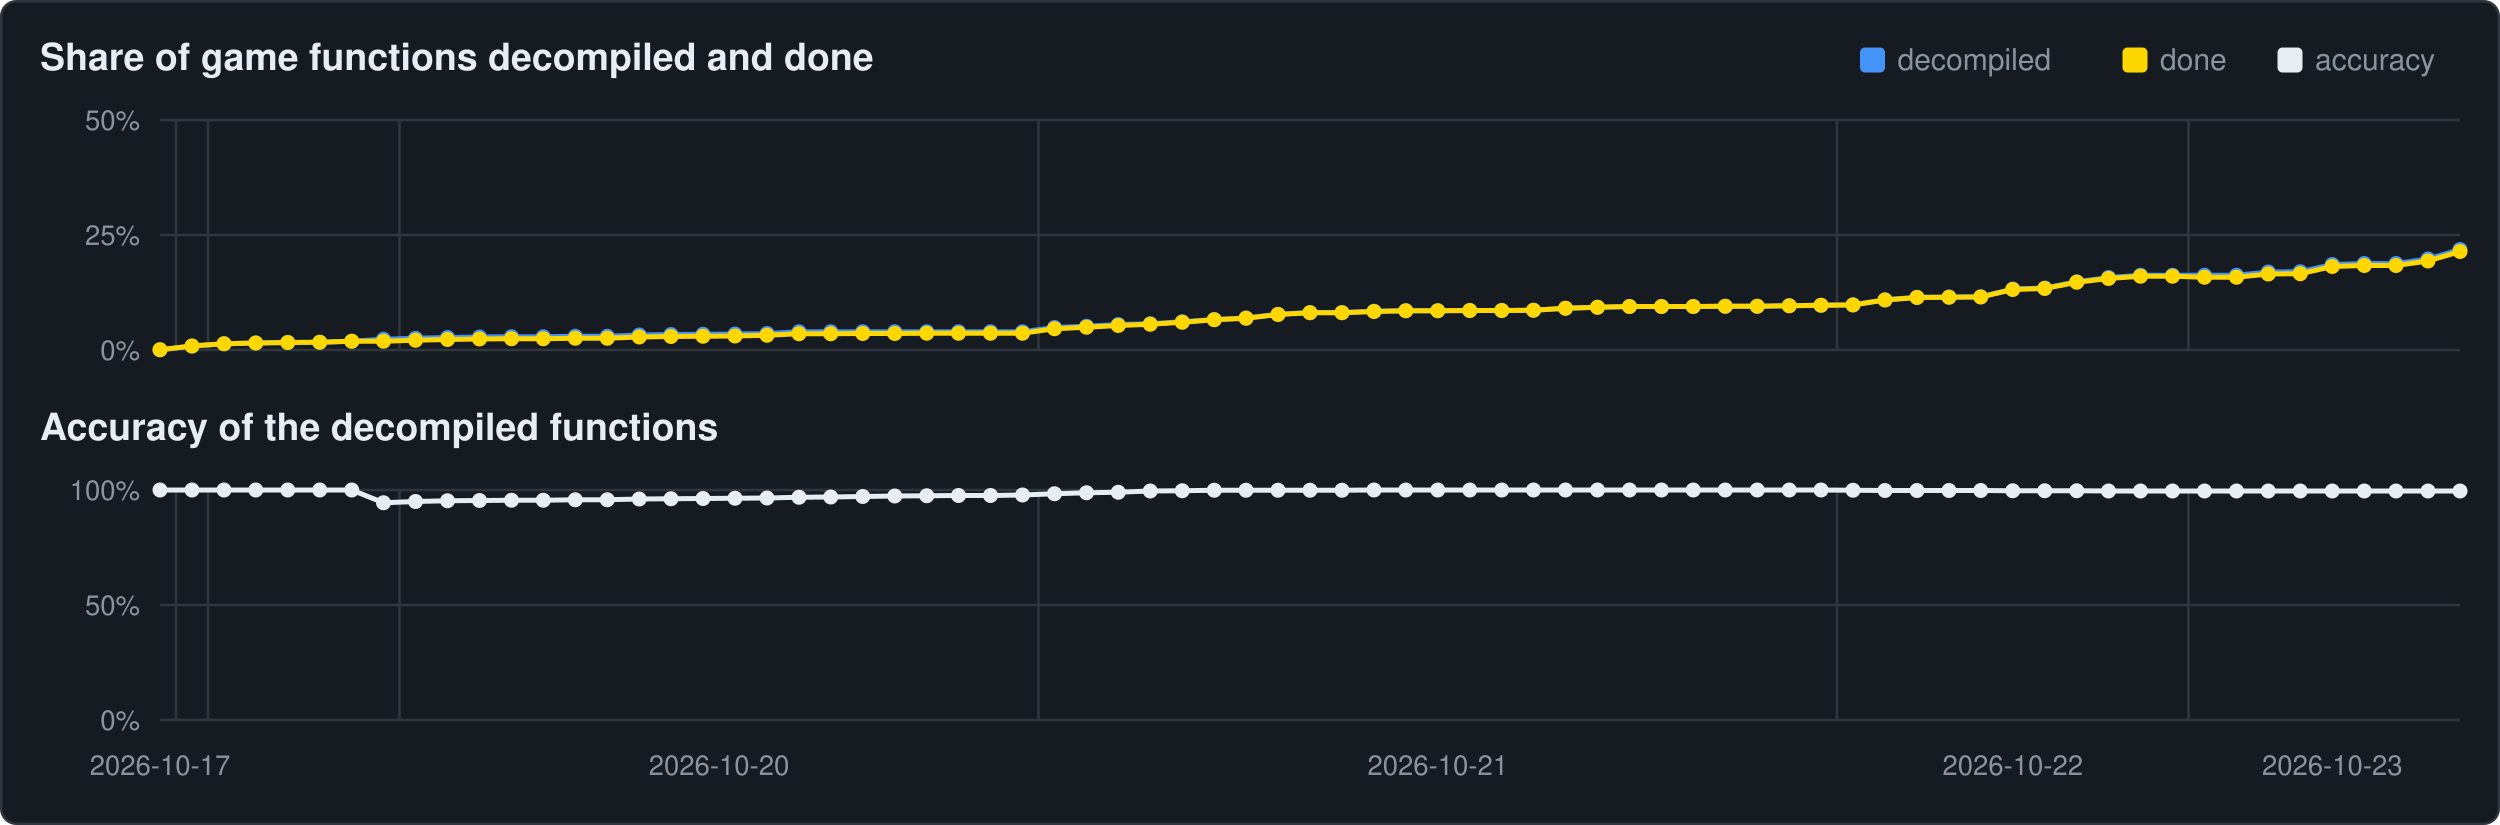
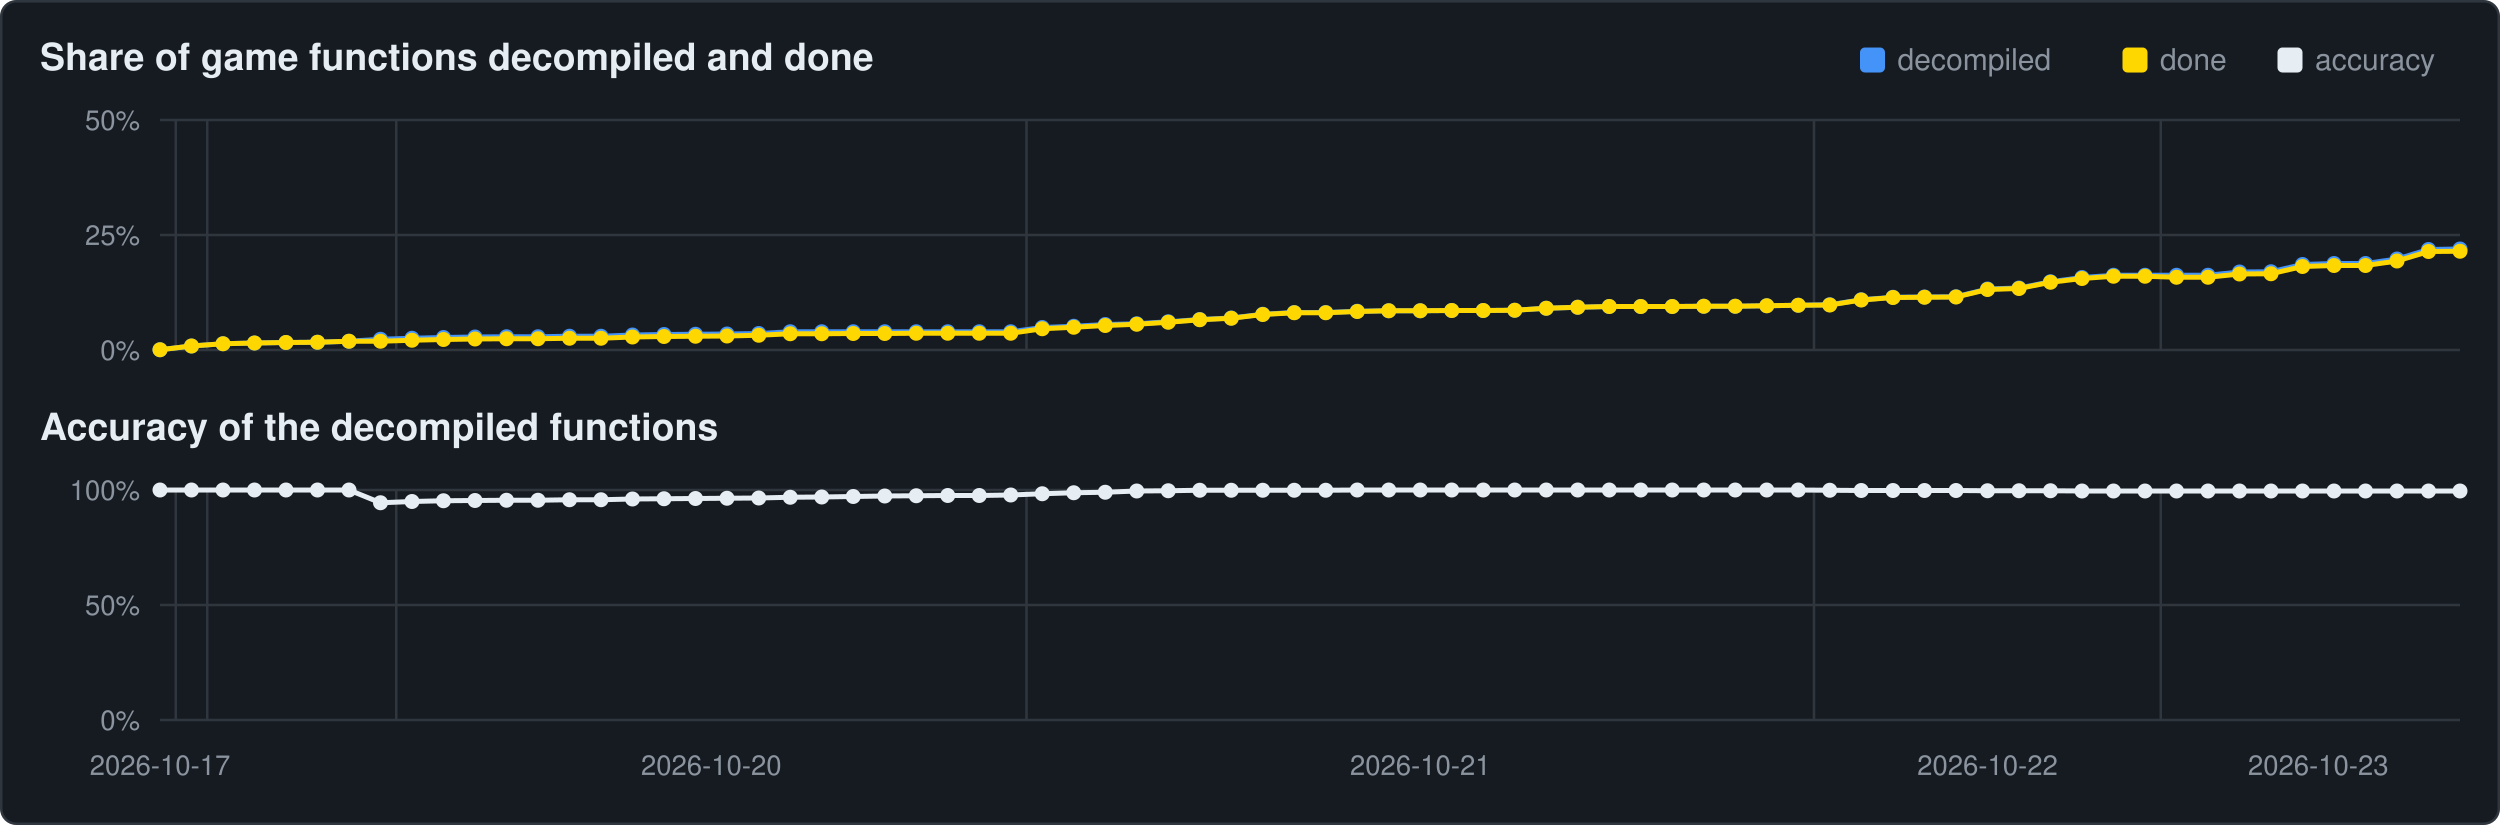
<svg xmlns="http://www.w3.org/2000/svg" viewBox="0 0 1000 330" width="1000" height="330">
  <rect x="0.5" y="0.5" width="999" height="329" rx="6" fill="#161b22" stroke="#30363d" />
  <text x="16" y="28" font-family="Segoe UI,Helvetica,Arial,sans-serif" font-size="15" font-weight="600" fill="#e6edf3">Share of game functions decompiled and done</text>
  <text x="16" y="176" font-family="Segoe UI,Helvetica,Arial,sans-serif" font-size="15" font-weight="600" fill="#e6edf3">Accuracy of the decompiled functions</text>
  <rect x="911" y="19" width="10" height="10" rx="2" fill="#e6edf3" />
  <text x="926" y="28" font-family="Segoe UI,Helvetica,Arial,sans-serif" font-size="12" fill="#8b949e">accuracy</text>
  <rect x="849" y="19" width="10" height="10" rx="2" fill="#ffd700" />
  <text x="864" y="28" font-family="Segoe UI,Helvetica,Arial,sans-serif" font-size="12" fill="#8b949e">done</text>
  <rect x="744" y="19" width="10" height="10" rx="2" fill="#4493f8" />
  <text x="759" y="28" font-family="Segoe UI,Helvetica,Arial,sans-serif" font-size="12" fill="#8b949e">decompiled</text>
  <line x1="64" y1="140.0" x2="984" y2="140.0" stroke="#30363d" stroke-width="1" />
  <text x="56" y="144.0" text-anchor="end" font-family="Segoe UI,Helvetica,Arial,sans-serif" font-size="11" fill="#8b949e">0%</text>
  <line x1="64" y1="94.0" x2="984" y2="94.0" stroke="#30363d" stroke-width="1" />
  <text x="56" y="98.0" text-anchor="end" font-family="Segoe UI,Helvetica,Arial,sans-serif" font-size="11" fill="#8b949e">25%</text>
  <line x1="64" y1="48.0" x2="984" y2="48.0" stroke="#30363d" stroke-width="1" />
  <text x="56" y="52.0" text-anchor="end" font-family="Segoe UI,Helvetica,Arial,sans-serif" font-size="11" fill="#8b949e">50%</text>
-   <line x1="70.4" y1="48" x2="70.4" y2="140" stroke="#30363d" stroke-width="1" />
-   <line x1="83.2" y1="48" x2="83.2" y2="140" stroke="#30363d" stroke-width="1" />
-   <line x1="159.8" y1="48" x2="159.8" y2="140" stroke="#30363d" stroke-width="1" />
-   <line x1="415.4" y1="48" x2="415.4" y2="140" stroke="#30363d" stroke-width="1" />
-   <line x1="734.8" y1="48" x2="734.8" y2="140" stroke="#30363d" stroke-width="1" />
-   <line x1="875.4" y1="48" x2="875.4" y2="140" stroke="#30363d" stroke-width="1" />
-   <polyline points="64.0,139.9 76.8,138.4 89.6,137.5 102.3,137.2 115.1,137.0 127.9,136.9 140.7,136.5 153.4,135.7 166.2,135.3 179.0,135.0 191.8,134.8 204.6,134.7 217.3,134.7 230.1,134.5 242.9,134.5 255.7,134.0 268.4,133.8 281.2,133.7 294.0,133.6 306.8,133.4 319.6,132.7 332.3,132.7 345.1,132.7 357.9,132.7 370.7,132.7 383.4,132.7 396.2,132.7 409.0,132.7 421.8,131.0 434.6,130.5 447.3,129.8 460.1,129.5 472.9,128.7 485.7,127.8 498.4,127.2 511.2,125.7 524.0,125.0 536.8,125.0 549.6,124.5 562.3,124.3 575.1,124.3 587.9,124.2 600.7,124.2 613.4,124.1 626.2,123.3 639.0,122.9 651.8,122.6 664.6,122.6 677.3,122.6 690.1,122.5 702.9,122.5 715.7,122.3 728.4,122.1 741.2,121.9 754.0,119.9 766.8,118.9 779.6,118.8 792.3,118.7 805.1,115.6 817.9,115.2 830.7,112.7 843.4,111.0 856.2,110.1 869.0,110.1 881.8,110.1 894.6,110.1 907.3,108.8 920.1,108.7 932.9,105.8 945.7,105.4 958.4,105.4 971.2,103.6 984.0,99.8" fill="none" stroke="#4493f8" stroke-width="2" />
+   <line x1="70.3" y1="48" x2="70.3" y2="140" stroke="#30363d" stroke-width="1" />
+   <line x1="82.9" y1="48" x2="82.9" y2="140" stroke="#30363d" stroke-width="1" />
+   <line x1="158.5" y1="48" x2="158.5" y2="140" stroke="#30363d" stroke-width="1" />
+   <line x1="410.6" y1="48" x2="410.6" y2="140" stroke="#30363d" stroke-width="1" />
+   <line x1="725.6" y1="48" x2="725.6" y2="140" stroke="#30363d" stroke-width="1" />
+   <line x1="864.3" y1="48" x2="864.3" y2="140" stroke="#30363d" stroke-width="1" />
+   <polyline points="64.0,139.9 76.6,138.4 89.2,137.5 101.8,137.2 114.4,137.0 127.0,136.9 139.6,136.5 152.2,135.7 164.8,135.3 177.4,135.0 190.0,134.8 202.6,134.7 215.2,134.7 227.8,134.5 240.4,134.5 253.0,134.0 265.6,133.8 278.2,133.7 290.8,133.6 303.5,133.4 316.1,132.7 328.7,132.7 341.3,132.7 353.9,132.7 366.5,132.7 379.1,132.7 391.7,132.7 404.3,132.7 416.9,131.0 429.5,130.5 442.1,129.8 454.7,129.5 467.3,128.7 479.9,127.8 492.5,127.2 505.1,125.7 517.7,125.0 530.3,125.0 542.9,124.5 555.5,124.3 568.1,124.3 580.7,124.2 593.3,124.2 605.9,124.1 618.5,123.3 631.1,122.9 643.7,122.6 656.3,122.6 668.9,122.6 681.5,122.5 694.1,122.5 706.7,122.3 719.3,122.1 731.9,121.9 744.5,119.9 757.2,118.9 769.8,118.8 782.4,118.7 795.0,115.6 807.6,115.2 820.2,112.7 832.8,111.0 845.4,110.1 858.0,110.1 870.6,110.1 883.2,110.1 895.8,108.8 908.4,108.7 921.0,105.8 933.6,105.4 946.2,105.4 958.8,103.6 971.4,99.8 984.0,99.6" fill="none" stroke="#4493f8" stroke-width="2" />
  <circle cx="64.0" cy="139.9" r="3.0" fill="#4493f8" />
-   <circle cx="76.8" cy="138.4" r="3.0" fill="#4493f8" />
-   <circle cx="89.6" cy="137.5" r="3.0" fill="#4493f8" />
-   <circle cx="102.3" cy="137.2" r="3.0" fill="#4493f8" />
-   <circle cx="115.1" cy="137.0" r="3.0" fill="#4493f8" />
-   <circle cx="127.9" cy="136.9" r="3.0" fill="#4493f8" />
-   <circle cx="140.7" cy="136.5" r="3.0" fill="#4493f8" />
-   <circle cx="153.4" cy="135.7" r="3.0" fill="#4493f8" />
-   <circle cx="166.2" cy="135.3" r="3.0" fill="#4493f8" />
-   <circle cx="179.0" cy="135.0" r="3.0" fill="#4493f8" />
-   <circle cx="191.8" cy="134.8" r="3.0" fill="#4493f8" />
-   <circle cx="204.6" cy="134.7" r="3.0" fill="#4493f8" />
-   <circle cx="217.3" cy="134.7" r="3.0" fill="#4493f8" />
-   <circle cx="230.1" cy="134.5" r="3.0" fill="#4493f8" />
-   <circle cx="242.9" cy="134.5" r="3.0" fill="#4493f8" />
-   <circle cx="255.7" cy="134.0" r="3.0" fill="#4493f8" />
-   <circle cx="268.4" cy="133.8" r="3.0" fill="#4493f8" />
-   <circle cx="281.2" cy="133.7" r="3.0" fill="#4493f8" />
-   <circle cx="294.0" cy="133.6" r="3.0" fill="#4493f8" />
-   <circle cx="306.8" cy="133.4" r="3.0" fill="#4493f8" />
-   <circle cx="319.6" cy="132.7" r="3.0" fill="#4493f8" />
-   <circle cx="332.3" cy="132.7" r="3.0" fill="#4493f8" />
-   <circle cx="345.1" cy="132.7" r="3.0" fill="#4493f8" />
-   <circle cx="357.9" cy="132.7" r="3.0" fill="#4493f8" />
-   <circle cx="370.7" cy="132.7" r="3.0" fill="#4493f8" />
-   <circle cx="383.4" cy="132.7" r="3.0" fill="#4493f8" />
-   <circle cx="396.2" cy="132.7" r="3.0" fill="#4493f8" />
-   <circle cx="409.0" cy="132.7" r="3.0" fill="#4493f8" />
-   <circle cx="421.8" cy="131.0" r="3.0" fill="#4493f8" />
-   <circle cx="434.6" cy="130.5" r="3.0" fill="#4493f8" />
-   <circle cx="447.3" cy="129.8" r="3.0" fill="#4493f8" />
-   <circle cx="460.1" cy="129.5" r="3.0" fill="#4493f8" />
-   <circle cx="472.9" cy="128.7" r="3.0" fill="#4493f8" />
-   <circle cx="485.7" cy="127.8" r="3.0" fill="#4493f8" />
-   <circle cx="498.4" cy="127.2" r="3.0" fill="#4493f8" />
-   <circle cx="511.2" cy="125.7" r="3.0" fill="#4493f8" />
-   <circle cx="524.0" cy="125.0" r="3.0" fill="#4493f8" />
-   <circle cx="536.8" cy="125.0" r="3.0" fill="#4493f8" />
-   <circle cx="549.6" cy="124.5" r="3.0" fill="#4493f8" />
-   <circle cx="562.3" cy="124.3" r="3.0" fill="#4493f8" />
-   <circle cx="575.1" cy="124.3" r="3.0" fill="#4493f8" />
-   <circle cx="587.9" cy="124.2" r="3.0" fill="#4493f8" />
-   <circle cx="600.7" cy="124.2" r="3.0" fill="#4493f8" />
-   <circle cx="613.4" cy="124.1" r="3.0" fill="#4493f8" />
-   <circle cx="626.2" cy="123.3" r="3.0" fill="#4493f8" />
-   <circle cx="639.0" cy="122.9" r="3.0" fill="#4493f8" />
-   <circle cx="651.8" cy="122.6" r="3.0" fill="#4493f8" />
-   <circle cx="664.6" cy="122.6" r="3.0" fill="#4493f8" />
-   <circle cx="677.3" cy="122.6" r="3.0" fill="#4493f8" />
-   <circle cx="690.1" cy="122.5" r="3.0" fill="#4493f8" />
-   <circle cx="702.9" cy="122.5" r="3.0" fill="#4493f8" />
-   <circle cx="715.7" cy="122.3" r="3.0" fill="#4493f8" />
-   <circle cx="728.4" cy="122.1" r="3.0" fill="#4493f8" />
-   <circle cx="741.2" cy="121.9" r="3.0" fill="#4493f8" />
-   <circle cx="754.0" cy="119.9" r="3.0" fill="#4493f8" />
-   <circle cx="766.8" cy="118.9" r="3.0" fill="#4493f8" />
-   <circle cx="779.6" cy="118.8" r="3.0" fill="#4493f8" />
-   <circle cx="792.3" cy="118.7" r="3.0" fill="#4493f8" />
-   <circle cx="805.1" cy="115.6" r="3.0" fill="#4493f8" />
-   <circle cx="817.9" cy="115.2" r="3.0" fill="#4493f8" />
-   <circle cx="830.7" cy="112.7" r="3.0" fill="#4493f8" />
-   <circle cx="843.4" cy="111.0" r="3.0" fill="#4493f8" />
-   <circle cx="856.2" cy="110.1" r="3.0" fill="#4493f8" />
-   <circle cx="869.0" cy="110.1" r="3.0" fill="#4493f8" />
-   <circle cx="881.8" cy="110.1" r="3.0" fill="#4493f8" />
-   <circle cx="894.6" cy="110.1" r="3.0" fill="#4493f8" />
-   <circle cx="907.3" cy="108.8" r="3.0" fill="#4493f8" />
-   <circle cx="920.1" cy="108.7" r="3.0" fill="#4493f8" />
-   <circle cx="932.9" cy="105.8" r="3.0" fill="#4493f8" />
-   <circle cx="945.7" cy="105.4" r="3.0" fill="#4493f8" />
-   <circle cx="958.4" cy="105.4" r="3.0" fill="#4493f8" />
-   <circle cx="971.2" cy="103.6" r="3.0" fill="#4493f8" />
-   <circle cx="984.0" cy="99.8" r="3.0" fill="#4493f8" />
-   <polyline points="64.0,139.9 76.8,138.4 89.6,137.5 102.3,137.2 115.1,137.0 127.9,136.9 140.7,136.5 153.4,136.5 166.2,136.1 179.0,135.8 191.8,135.6 204.6,135.5 217.3,135.5 230.1,135.3 242.9,135.3 255.7,134.8 268.4,134.6 281.2,134.5 294.0,134.4 306.8,134.1 319.6,133.5 332.3,133.5 345.1,133.4 357.9,133.4 370.7,133.3 383.4,133.3 396.2,133.3 409.0,133.3 421.8,131.5 434.6,130.9 447.3,130.2 460.1,129.7 472.9,128.9 485.7,127.9 498.4,127.3 511.2,125.8 524.0,125.1 536.8,125.1 549.6,124.6 562.3,124.3 575.1,124.3 587.9,124.2 600.7,124.2 613.4,124.1 626.2,123.3 639.0,122.9 651.8,122.6 664.6,122.6 677.3,122.6 690.1,122.5 702.9,122.5 715.7,122.3 728.4,122.1 741.2,122.0 754.0,120.0 766.8,119.0 779.6,118.9 792.3,118.8 805.1,115.8 817.9,115.4 830.7,112.9 843.4,111.4 856.2,110.5 869.0,110.5 881.8,110.9 894.6,110.9 907.3,109.6 920.1,109.5 932.9,106.6 945.7,106.2 958.4,106.2 971.2,104.4 984.0,100.6" fill="none" stroke="#ffd700" stroke-width="2" />
+   <circle cx="76.6" cy="138.4" r="3.0" fill="#4493f8" />
+   <circle cx="89.2" cy="137.5" r="3.0" fill="#4493f8" />
+   <circle cx="101.8" cy="137.2" r="3.0" fill="#4493f8" />
+   <circle cx="114.4" cy="137.0" r="3.0" fill="#4493f8" />
+   <circle cx="127.0" cy="136.9" r="3.0" fill="#4493f8" />
+   <circle cx="139.6" cy="136.5" r="3.0" fill="#4493f8" />
+   <circle cx="152.2" cy="135.7" r="3.0" fill="#4493f8" />
+   <circle cx="164.8" cy="135.3" r="3.0" fill="#4493f8" />
+   <circle cx="177.4" cy="135.0" r="3.0" fill="#4493f8" />
+   <circle cx="190.0" cy="134.8" r="3.0" fill="#4493f8" />
+   <circle cx="202.6" cy="134.7" r="3.0" fill="#4493f8" />
+   <circle cx="215.2" cy="134.7" r="3.0" fill="#4493f8" />
+   <circle cx="227.8" cy="134.5" r="3.0" fill="#4493f8" />
+   <circle cx="240.4" cy="134.5" r="3.0" fill="#4493f8" />
+   <circle cx="253.0" cy="134.0" r="3.0" fill="#4493f8" />
+   <circle cx="265.6" cy="133.8" r="3.0" fill="#4493f8" />
+   <circle cx="278.2" cy="133.7" r="3.0" fill="#4493f8" />
+   <circle cx="290.8" cy="133.6" r="3.0" fill="#4493f8" />
+   <circle cx="303.5" cy="133.4" r="3.0" fill="#4493f8" />
+   <circle cx="316.1" cy="132.7" r="3.0" fill="#4493f8" />
+   <circle cx="328.7" cy="132.7" r="3.0" fill="#4493f8" />
+   <circle cx="341.3" cy="132.7" r="3.0" fill="#4493f8" />
+   <circle cx="353.9" cy="132.7" r="3.0" fill="#4493f8" />
+   <circle cx="366.5" cy="132.7" r="3.0" fill="#4493f8" />
+   <circle cx="379.1" cy="132.7" r="3.0" fill="#4493f8" />
+   <circle cx="391.7" cy="132.7" r="3.0" fill="#4493f8" />
+   <circle cx="404.3" cy="132.7" r="3.0" fill="#4493f8" />
+   <circle cx="416.9" cy="131.0" r="3.0" fill="#4493f8" />
+   <circle cx="429.5" cy="130.5" r="3.0" fill="#4493f8" />
+   <circle cx="442.1" cy="129.8" r="3.0" fill="#4493f8" />
+   <circle cx="454.7" cy="129.5" r="3.0" fill="#4493f8" />
+   <circle cx="467.3" cy="128.7" r="3.0" fill="#4493f8" />
+   <circle cx="479.9" cy="127.8" r="3.0" fill="#4493f8" />
+   <circle cx="492.5" cy="127.2" r="3.0" fill="#4493f8" />
+   <circle cx="505.1" cy="125.7" r="3.0" fill="#4493f8" />
+   <circle cx="517.7" cy="125.0" r="3.0" fill="#4493f8" />
+   <circle cx="530.3" cy="125.0" r="3.0" fill="#4493f8" />
+   <circle cx="542.9" cy="124.5" r="3.0" fill="#4493f8" />
+   <circle cx="555.5" cy="124.3" r="3.0" fill="#4493f8" />
+   <circle cx="568.1" cy="124.3" r="3.0" fill="#4493f8" />
+   <circle cx="580.7" cy="124.2" r="3.0" fill="#4493f8" />
+   <circle cx="593.3" cy="124.2" r="3.0" fill="#4493f8" />
+   <circle cx="605.9" cy="124.1" r="3.0" fill="#4493f8" />
+   <circle cx="618.5" cy="123.3" r="3.0" fill="#4493f8" />
+   <circle cx="631.1" cy="122.9" r="3.0" fill="#4493f8" />
+   <circle cx="643.7" cy="122.6" r="3.0" fill="#4493f8" />
+   <circle cx="656.3" cy="122.6" r="3.0" fill="#4493f8" />
+   <circle cx="668.9" cy="122.6" r="3.0" fill="#4493f8" />
+   <circle cx="681.5" cy="122.5" r="3.0" fill="#4493f8" />
+   <circle cx="694.1" cy="122.5" r="3.0" fill="#4493f8" />
+   <circle cx="706.7" cy="122.3" r="3.0" fill="#4493f8" />
+   <circle cx="719.3" cy="122.1" r="3.0" fill="#4493f8" />
+   <circle cx="731.9" cy="121.9" r="3.0" fill="#4493f8" />
+   <circle cx="744.5" cy="119.9" r="3.0" fill="#4493f8" />
+   <circle cx="757.2" cy="118.9" r="3.0" fill="#4493f8" />
+   <circle cx="769.8" cy="118.8" r="3.0" fill="#4493f8" />
+   <circle cx="782.4" cy="118.7" r="3.0" fill="#4493f8" />
+   <circle cx="795.0" cy="115.6" r="3.0" fill="#4493f8" />
+   <circle cx="807.6" cy="115.2" r="3.0" fill="#4493f8" />
+   <circle cx="820.2" cy="112.7" r="3.0" fill="#4493f8" />
+   <circle cx="832.8" cy="111.0" r="3.0" fill="#4493f8" />
+   <circle cx="845.4" cy="110.1" r="3.0" fill="#4493f8" />
+   <circle cx="858.0" cy="110.1" r="3.0" fill="#4493f8" />
+   <circle cx="870.6" cy="110.1" r="3.0" fill="#4493f8" />
+   <circle cx="883.2" cy="110.1" r="3.0" fill="#4493f8" />
+   <circle cx="895.8" cy="108.8" r="3.0" fill="#4493f8" />
+   <circle cx="908.4" cy="108.7" r="3.0" fill="#4493f8" />
+   <circle cx="921.0" cy="105.8" r="3.0" fill="#4493f8" />
+   <circle cx="933.6" cy="105.4" r="3.0" fill="#4493f8" />
+   <circle cx="946.2" cy="105.4" r="3.0" fill="#4493f8" />
+   <circle cx="958.8" cy="103.6" r="3.0" fill="#4493f8" />
+   <circle cx="971.4" cy="99.8" r="3.0" fill="#4493f8" />
+   <circle cx="984.0" cy="99.6" r="3.0" fill="#4493f8" />
+   <polyline points="64.0,139.9 76.6,138.4 89.2,137.5 101.8,137.2 114.4,137.0 127.0,136.9 139.6,136.5 152.2,136.5 164.8,136.1 177.4,135.8 190.0,135.6 202.6,135.5 215.2,135.5 227.8,135.3 240.4,135.3 253.0,134.8 265.6,134.6 278.2,134.5 290.8,134.4 303.5,134.1 316.1,133.5 328.7,133.5 341.3,133.4 353.9,133.4 366.5,133.3 379.1,133.3 391.7,133.3 404.3,133.3 416.9,131.5 429.5,130.9 442.1,130.2 454.7,129.7 467.3,128.9 479.9,127.9 492.5,127.3 505.1,125.8 517.7,125.1 530.3,125.1 542.9,124.6 555.5,124.3 568.1,124.3 580.7,124.2 593.3,124.2 605.9,124.1 618.5,123.3 631.1,122.9 643.7,122.6 656.3,122.6 668.9,122.6 681.5,122.5 694.1,122.5 706.7,122.3 719.3,122.1 731.9,122.0 744.5,120.0 757.2,119.0 769.8,118.9 782.4,118.8 795.0,115.8 807.6,115.4 820.2,112.9 832.8,111.4 845.4,110.5 858.0,110.5 870.6,110.9 883.2,110.9 895.8,109.6 908.4,109.5 921.0,106.6 933.6,106.2 946.2,106.2 958.8,104.4 971.4,100.6 984.0,100.5" fill="none" stroke="#ffd700" stroke-width="2" />
  <circle cx="64.0" cy="139.9" r="3.0" fill="#ffd700" />
-   <circle cx="76.8" cy="138.4" r="3.0" fill="#ffd700" />
-   <circle cx="89.6" cy="137.5" r="3.0" fill="#ffd700" />
-   <circle cx="102.3" cy="137.2" r="3.0" fill="#ffd700" />
-   <circle cx="115.1" cy="137.0" r="3.0" fill="#ffd700" />
-   <circle cx="127.9" cy="136.9" r="3.0" fill="#ffd700" />
-   <circle cx="140.7" cy="136.5" r="3.0" fill="#ffd700" />
-   <circle cx="153.4" cy="136.5" r="3.0" fill="#ffd700" />
-   <circle cx="166.2" cy="136.1" r="3.0" fill="#ffd700" />
-   <circle cx="179.0" cy="135.8" r="3.0" fill="#ffd700" />
-   <circle cx="191.8" cy="135.6" r="3.0" fill="#ffd700" />
-   <circle cx="204.6" cy="135.5" r="3.0" fill="#ffd700" />
-   <circle cx="217.3" cy="135.5" r="3.0" fill="#ffd700" />
-   <circle cx="230.1" cy="135.3" r="3.0" fill="#ffd700" />
-   <circle cx="242.9" cy="135.3" r="3.0" fill="#ffd700" />
-   <circle cx="255.7" cy="134.8" r="3.0" fill="#ffd700" />
-   <circle cx="268.4" cy="134.6" r="3.0" fill="#ffd700" />
-   <circle cx="281.2" cy="134.5" r="3.0" fill="#ffd700" />
-   <circle cx="294.0" cy="134.4" r="3.0" fill="#ffd700" />
-   <circle cx="306.8" cy="134.1" r="3.0" fill="#ffd700" />
-   <circle cx="319.6" cy="133.5" r="3.0" fill="#ffd700" />
-   <circle cx="332.3" cy="133.5" r="3.0" fill="#ffd700" />
-   <circle cx="345.1" cy="133.4" r="3.0" fill="#ffd700" />
-   <circle cx="357.9" cy="133.4" r="3.0" fill="#ffd700" />
-   <circle cx="370.7" cy="133.3" r="3.0" fill="#ffd700" />
-   <circle cx="383.4" cy="133.3" r="3.0" fill="#ffd700" />
-   <circle cx="396.2" cy="133.3" r="3.0" fill="#ffd700" />
-   <circle cx="409.0" cy="133.3" r="3.0" fill="#ffd700" />
-   <circle cx="421.8" cy="131.5" r="3.0" fill="#ffd700" />
-   <circle cx="434.6" cy="130.9" r="3.0" fill="#ffd700" />
-   <circle cx="447.3" cy="130.2" r="3.0" fill="#ffd700" />
-   <circle cx="460.1" cy="129.7" r="3.0" fill="#ffd700" />
-   <circle cx="472.9" cy="128.9" r="3.0" fill="#ffd700" />
-   <circle cx="485.7" cy="127.9" r="3.0" fill="#ffd700" />
-   <circle cx="498.4" cy="127.3" r="3.0" fill="#ffd700" />
-   <circle cx="511.2" cy="125.8" r="3.0" fill="#ffd700" />
-   <circle cx="524.0" cy="125.1" r="3.0" fill="#ffd700" />
-   <circle cx="536.8" cy="125.1" r="3.0" fill="#ffd700" />
-   <circle cx="549.6" cy="124.6" r="3.0" fill="#ffd700" />
-   <circle cx="562.3" cy="124.3" r="3.0" fill="#ffd700" />
-   <circle cx="575.1" cy="124.3" r="3.0" fill="#ffd700" />
-   <circle cx="587.9" cy="124.2" r="3.0" fill="#ffd700" />
-   <circle cx="600.7" cy="124.2" r="3.0" fill="#ffd700" />
-   <circle cx="613.4" cy="124.1" r="3.0" fill="#ffd700" />
-   <circle cx="626.2" cy="123.3" r="3.0" fill="#ffd700" />
-   <circle cx="639.0" cy="122.9" r="3.0" fill="#ffd700" />
-   <circle cx="651.8" cy="122.6" r="3.0" fill="#ffd700" />
-   <circle cx="664.6" cy="122.6" r="3.0" fill="#ffd700" />
-   <circle cx="677.3" cy="122.6" r="3.0" fill="#ffd700" />
-   <circle cx="690.1" cy="122.5" r="3.0" fill="#ffd700" />
-   <circle cx="702.9" cy="122.5" r="3.0" fill="#ffd700" />
-   <circle cx="715.7" cy="122.3" r="3.0" fill="#ffd700" />
-   <circle cx="728.4" cy="122.1" r="3.0" fill="#ffd700" />
-   <circle cx="741.2" cy="122.0" r="3.0" fill="#ffd700" />
-   <circle cx="754.0" cy="120.0" r="3.0" fill="#ffd700" />
-   <circle cx="766.8" cy="119.0" r="3.0" fill="#ffd700" />
-   <circle cx="779.6" cy="118.9" r="3.0" fill="#ffd700" />
-   <circle cx="792.3" cy="118.8" r="3.0" fill="#ffd700" />
-   <circle cx="805.1" cy="115.8" r="3.0" fill="#ffd700" />
-   <circle cx="817.9" cy="115.4" r="3.0" fill="#ffd700" />
-   <circle cx="830.7" cy="112.9" r="3.0" fill="#ffd700" />
-   <circle cx="843.4" cy="111.4" r="3.0" fill="#ffd700" />
-   <circle cx="856.2" cy="110.5" r="3.0" fill="#ffd700" />
-   <circle cx="869.0" cy="110.5" r="3.0" fill="#ffd700" />
-   <circle cx="881.8" cy="110.9" r="3.0" fill="#ffd700" />
-   <circle cx="894.6" cy="110.9" r="3.0" fill="#ffd700" />
-   <circle cx="907.3" cy="109.6" r="3.0" fill="#ffd700" />
-   <circle cx="920.1" cy="109.5" r="3.0" fill="#ffd700" />
-   <circle cx="932.9" cy="106.6" r="3.0" fill="#ffd700" />
-   <circle cx="945.7" cy="106.2" r="3.0" fill="#ffd700" />
-   <circle cx="958.4" cy="106.2" r="3.0" fill="#ffd700" />
-   <circle cx="971.2" cy="104.4" r="3.0" fill="#ffd700" />
-   <circle cx="984.0" cy="100.6" r="3.0" fill="#ffd700" />
+   <circle cx="76.6" cy="138.4" r="3.0" fill="#ffd700" />
+   <circle cx="89.2" cy="137.5" r="3.0" fill="#ffd700" />
+   <circle cx="101.8" cy="137.2" r="3.0" fill="#ffd700" />
+   <circle cx="114.4" cy="137.0" r="3.0" fill="#ffd700" />
+   <circle cx="127.0" cy="136.9" r="3.0" fill="#ffd700" />
+   <circle cx="139.6" cy="136.5" r="3.0" fill="#ffd700" />
+   <circle cx="152.2" cy="136.5" r="3.0" fill="#ffd700" />
+   <circle cx="164.8" cy="136.1" r="3.0" fill="#ffd700" />
+   <circle cx="177.4" cy="135.8" r="3.0" fill="#ffd700" />
+   <circle cx="190.0" cy="135.6" r="3.0" fill="#ffd700" />
+   <circle cx="202.6" cy="135.5" r="3.0" fill="#ffd700" />
+   <circle cx="215.2" cy="135.5" r="3.0" fill="#ffd700" />
+   <circle cx="227.8" cy="135.3" r="3.0" fill="#ffd700" />
+   <circle cx="240.4" cy="135.3" r="3.0" fill="#ffd700" />
+   <circle cx="253.0" cy="134.8" r="3.0" fill="#ffd700" />
+   <circle cx="265.6" cy="134.6" r="3.0" fill="#ffd700" />
+   <circle cx="278.2" cy="134.5" r="3.0" fill="#ffd700" />
+   <circle cx="290.8" cy="134.4" r="3.0" fill="#ffd700" />
+   <circle cx="303.5" cy="134.1" r="3.0" fill="#ffd700" />
+   <circle cx="316.1" cy="133.5" r="3.0" fill="#ffd700" />
+   <circle cx="328.7" cy="133.5" r="3.0" fill="#ffd700" />
+   <circle cx="341.3" cy="133.4" r="3.0" fill="#ffd700" />
+   <circle cx="353.9" cy="133.4" r="3.0" fill="#ffd700" />
+   <circle cx="366.5" cy="133.3" r="3.0" fill="#ffd700" />
+   <circle cx="379.1" cy="133.3" r="3.0" fill="#ffd700" />
+   <circle cx="391.7" cy="133.3" r="3.0" fill="#ffd700" />
+   <circle cx="404.3" cy="133.3" r="3.0" fill="#ffd700" />
+   <circle cx="416.9" cy="131.5" r="3.0" fill="#ffd700" />
+   <circle cx="429.5" cy="130.9" r="3.0" fill="#ffd700" />
+   <circle cx="442.1" cy="130.2" r="3.0" fill="#ffd700" />
+   <circle cx="454.7" cy="129.7" r="3.0" fill="#ffd700" />
+   <circle cx="467.3" cy="128.9" r="3.0" fill="#ffd700" />
+   <circle cx="479.9" cy="127.9" r="3.0" fill="#ffd700" />
+   <circle cx="492.5" cy="127.3" r="3.0" fill="#ffd700" />
+   <circle cx="505.1" cy="125.8" r="3.0" fill="#ffd700" />
+   <circle cx="517.7" cy="125.1" r="3.0" fill="#ffd700" />
+   <circle cx="530.3" cy="125.1" r="3.0" fill="#ffd700" />
+   <circle cx="542.9" cy="124.6" r="3.0" fill="#ffd700" />
+   <circle cx="555.5" cy="124.3" r="3.0" fill="#ffd700" />
+   <circle cx="568.1" cy="124.3" r="3.0" fill="#ffd700" />
+   <circle cx="580.7" cy="124.2" r="3.0" fill="#ffd700" />
+   <circle cx="593.3" cy="124.2" r="3.0" fill="#ffd700" />
+   <circle cx="605.9" cy="124.1" r="3.0" fill="#ffd700" />
+   <circle cx="618.5" cy="123.3" r="3.0" fill="#ffd700" />
+   <circle cx="631.1" cy="122.9" r="3.0" fill="#ffd700" />
+   <circle cx="643.7" cy="122.6" r="3.0" fill="#ffd700" />
+   <circle cx="656.3" cy="122.6" r="3.0" fill="#ffd700" />
+   <circle cx="668.9" cy="122.6" r="3.0" fill="#ffd700" />
+   <circle cx="681.5" cy="122.5" r="3.0" fill="#ffd700" />
+   <circle cx="694.1" cy="122.5" r="3.0" fill="#ffd700" />
+   <circle cx="706.7" cy="122.3" r="3.0" fill="#ffd700" />
+   <circle cx="719.3" cy="122.1" r="3.0" fill="#ffd700" />
+   <circle cx="731.9" cy="122.0" r="3.0" fill="#ffd700" />
+   <circle cx="744.5" cy="120.0" r="3.0" fill="#ffd700" />
+   <circle cx="757.2" cy="119.0" r="3.0" fill="#ffd700" />
+   <circle cx="769.8" cy="118.9" r="3.0" fill="#ffd700" />
+   <circle cx="782.4" cy="118.8" r="3.0" fill="#ffd700" />
+   <circle cx="795.0" cy="115.8" r="3.0" fill="#ffd700" />
+   <circle cx="807.6" cy="115.4" r="3.0" fill="#ffd700" />
+   <circle cx="820.2" cy="112.9" r="3.0" fill="#ffd700" />
+   <circle cx="832.8" cy="111.4" r="3.0" fill="#ffd700" />
+   <circle cx="845.4" cy="110.5" r="3.0" fill="#ffd700" />
+   <circle cx="858.0" cy="110.5" r="3.0" fill="#ffd700" />
+   <circle cx="870.6" cy="110.9" r="3.0" fill="#ffd700" />
+   <circle cx="883.2" cy="110.9" r="3.0" fill="#ffd700" />
+   <circle cx="895.8" cy="109.6" r="3.0" fill="#ffd700" />
+   <circle cx="908.4" cy="109.5" r="3.0" fill="#ffd700" />
+   <circle cx="921.0" cy="106.6" r="3.0" fill="#ffd700" />
+   <circle cx="933.6" cy="106.2" r="3.0" fill="#ffd700" />
+   <circle cx="946.2" cy="106.2" r="3.0" fill="#ffd700" />
+   <circle cx="958.8" cy="104.4" r="3.0" fill="#ffd700" />
+   <circle cx="971.4" cy="100.6" r="3.0" fill="#ffd700" />
+   <circle cx="984.0" cy="100.5" r="3.0" fill="#ffd700" />
  <line x1="64" y1="288.0" x2="984" y2="288.0" stroke="#30363d" stroke-width="1" />
  <text x="56" y="292.0" text-anchor="end" font-family="Segoe UI,Helvetica,Arial,sans-serif" font-size="11" fill="#8b949e">0%</text>
  <line x1="64" y1="242.0" x2="984" y2="242.0" stroke="#30363d" stroke-width="1" />
  <text x="56" y="246.0" text-anchor="end" font-family="Segoe UI,Helvetica,Arial,sans-serif" font-size="11" fill="#8b949e">50%</text>
  <line x1="64" y1="196.0" x2="984" y2="196.0" stroke="#30363d" stroke-width="1" />
  <text x="56" y="200.0" text-anchor="end" font-family="Segoe UI,Helvetica,Arial,sans-serif" font-size="11" fill="#8b949e">100%</text>
-   <line x1="70.4" y1="196" x2="70.4" y2="288" stroke="#30363d" stroke-width="1" />
-   <line x1="83.2" y1="196" x2="83.2" y2="288" stroke="#30363d" stroke-width="1" />
-   <line x1="159.8" y1="196" x2="159.8" y2="288" stroke="#30363d" stroke-width="1" />
-   <line x1="415.4" y1="196" x2="415.4" y2="288" stroke="#30363d" stroke-width="1" />
-   <line x1="734.8" y1="196" x2="734.8" y2="288" stroke="#30363d" stroke-width="1" />
-   <line x1="875.4" y1="196" x2="875.4" y2="288" stroke="#30363d" stroke-width="1" />
-   <polyline points="64.0,196.0 76.8,196.0 89.6,196.0 102.3,196.0 115.1,196.0 127.9,196.0 140.7,196.0 153.4,201.1 166.2,200.6 179.0,200.3 191.8,200.2 204.6,200.1 217.3,200.1 230.1,199.9 242.9,199.9 255.7,199.6 268.4,199.5 281.2,199.4 294.0,199.3 306.8,199.2 319.6,198.9 332.3,198.8 345.1,198.6 357.9,198.4 370.7,198.3 383.4,198.2 396.2,198.2 409.0,198.0 421.8,197.5 434.6,197.1 447.3,196.9 460.1,196.4 472.9,196.3 485.7,196.1 498.4,196.1 511.2,196.1 524.0,196.1 536.8,196.1 549.6,196.0 562.3,196.0 575.1,196.0 587.9,196.0 600.7,196.0 613.4,196.0 626.2,196.0 639.0,196.0 651.8,196.0 664.6,196.0 677.3,196.0 690.1,196.0 702.9,196.0 715.7,196.0 728.4,196.0 741.2,196.1 754.0,196.2 766.8,196.2 779.6,196.2 792.3,196.2 805.1,196.3 817.9,196.3 830.7,196.3 843.4,196.4 856.2,196.4 869.0,196.4 881.8,196.4 894.6,196.4 907.3,196.4 920.1,196.4 932.9,196.4 945.7,196.4 958.4,196.4 971.2,196.4 984.0,196.4" fill="none" stroke="#e6edf3" stroke-width="2" />
+   <line x1="70.3" y1="196" x2="70.3" y2="288" stroke="#30363d" stroke-width="1" />
+   <line x1="82.9" y1="196" x2="82.9" y2="288" stroke="#30363d" stroke-width="1" />
+   <line x1="158.5" y1="196" x2="158.5" y2="288" stroke="#30363d" stroke-width="1" />
+   <line x1="410.6" y1="196" x2="410.6" y2="288" stroke="#30363d" stroke-width="1" />
+   <line x1="725.6" y1="196" x2="725.6" y2="288" stroke="#30363d" stroke-width="1" />
+   <line x1="864.3" y1="196" x2="864.3" y2="288" stroke="#30363d" stroke-width="1" />
+   <polyline points="64.0,196.0 76.6,196.0 89.2,196.0 101.8,196.0 114.4,196.0 127.0,196.0 139.6,196.0 152.2,201.1 164.8,200.6 177.4,200.3 190.0,200.2 202.6,200.1 215.2,200.1 227.8,199.9 240.4,199.9 253.0,199.6 265.6,199.5 278.2,199.4 290.8,199.3 303.5,199.2 316.1,198.9 328.7,198.8 341.3,198.6 353.9,198.4 366.5,198.3 379.1,198.2 391.7,198.2 404.3,198.0 416.9,197.5 429.5,197.1 442.1,196.9 454.7,196.4 467.3,196.3 479.9,196.1 492.5,196.1 505.1,196.1 517.7,196.1 530.3,196.1 542.9,196.0 555.5,196.0 568.1,196.0 580.7,196.0 593.3,196.0 605.9,196.0 618.5,196.0 631.1,196.0 643.7,196.0 656.3,196.0 668.9,196.0 681.5,196.0 694.1,196.0 706.7,196.0 719.3,196.0 731.9,196.1 744.5,196.2 757.2,196.2 769.8,196.2 782.4,196.2 795.0,196.3 807.6,196.3 820.2,196.3 832.8,196.4 845.4,196.4 858.0,196.4 870.6,196.4 883.2,196.4 895.8,196.4 908.4,196.4 921.0,196.4 933.6,196.4 946.2,196.4 958.8,196.4 971.4,196.4 984.0,196.4" fill="none" stroke="#e6edf3" stroke-width="2" />
  <circle cx="64.0" cy="196.0" r="3.0" fill="#e6edf3" />
-   <circle cx="76.8" cy="196.0" r="3.0" fill="#e6edf3" />
-   <circle cx="89.6" cy="196.0" r="3.0" fill="#e6edf3" />
-   <circle cx="102.3" cy="196.0" r="3.0" fill="#e6edf3" />
-   <circle cx="115.1" cy="196.0" r="3.0" fill="#e6edf3" />
-   <circle cx="127.9" cy="196.0" r="3.0" fill="#e6edf3" />
-   <circle cx="140.7" cy="196.0" r="3.0" fill="#e6edf3" />
-   <circle cx="153.4" cy="201.1" r="3.0" fill="#e6edf3" />
-   <circle cx="166.2" cy="200.6" r="3.0" fill="#e6edf3" />
-   <circle cx="179.0" cy="200.3" r="3.0" fill="#e6edf3" />
-   <circle cx="191.8" cy="200.2" r="3.0" fill="#e6edf3" />
-   <circle cx="204.6" cy="200.1" r="3.0" fill="#e6edf3" />
-   <circle cx="217.3" cy="200.1" r="3.0" fill="#e6edf3" />
-   <circle cx="230.1" cy="199.9" r="3.0" fill="#e6edf3" />
-   <circle cx="242.9" cy="199.9" r="3.0" fill="#e6edf3" />
-   <circle cx="255.7" cy="199.6" r="3.0" fill="#e6edf3" />
-   <circle cx="268.4" cy="199.5" r="3.0" fill="#e6edf3" />
-   <circle cx="281.2" cy="199.4" r="3.0" fill="#e6edf3" />
-   <circle cx="294.0" cy="199.3" r="3.0" fill="#e6edf3" />
-   <circle cx="306.8" cy="199.2" r="3.0" fill="#e6edf3" />
-   <circle cx="319.6" cy="198.9" r="3.0" fill="#e6edf3" />
-   <circle cx="332.3" cy="198.8" r="3.0" fill="#e6edf3" />
-   <circle cx="345.1" cy="198.6" r="3.0" fill="#e6edf3" />
-   <circle cx="357.9" cy="198.4" r="3.0" fill="#e6edf3" />
-   <circle cx="370.7" cy="198.3" r="3.0" fill="#e6edf3" />
-   <circle cx="383.4" cy="198.2" r="3.0" fill="#e6edf3" />
-   <circle cx="396.2" cy="198.2" r="3.0" fill="#e6edf3" />
-   <circle cx="409.0" cy="198.0" r="3.0" fill="#e6edf3" />
-   <circle cx="421.8" cy="197.5" r="3.0" fill="#e6edf3" />
-   <circle cx="434.6" cy="197.1" r="3.0" fill="#e6edf3" />
-   <circle cx="447.3" cy="196.9" r="3.0" fill="#e6edf3" />
-   <circle cx="460.1" cy="196.4" r="3.0" fill="#e6edf3" />
-   <circle cx="472.9" cy="196.3" r="3.0" fill="#e6edf3" />
-   <circle cx="485.7" cy="196.1" r="3.0" fill="#e6edf3" />
-   <circle cx="498.4" cy="196.1" r="3.0" fill="#e6edf3" />
-   <circle cx="511.2" cy="196.1" r="3.0" fill="#e6edf3" />
-   <circle cx="524.0" cy="196.1" r="3.0" fill="#e6edf3" />
-   <circle cx="536.8" cy="196.1" r="3.0" fill="#e6edf3" />
-   <circle cx="549.6" cy="196.0" r="3.0" fill="#e6edf3" />
-   <circle cx="562.3" cy="196.0" r="3.0" fill="#e6edf3" />
-   <circle cx="575.1" cy="196.0" r="3.0" fill="#e6edf3" />
-   <circle cx="587.9" cy="196.0" r="3.0" fill="#e6edf3" />
-   <circle cx="600.7" cy="196.0" r="3.0" fill="#e6edf3" />
-   <circle cx="613.4" cy="196.0" r="3.0" fill="#e6edf3" />
-   <circle cx="626.2" cy="196.0" r="3.0" fill="#e6edf3" />
-   <circle cx="639.0" cy="196.0" r="3.0" fill="#e6edf3" />
-   <circle cx="651.8" cy="196.0" r="3.0" fill="#e6edf3" />
-   <circle cx="664.6" cy="196.0" r="3.0" fill="#e6edf3" />
-   <circle cx="677.3" cy="196.0" r="3.0" fill="#e6edf3" />
-   <circle cx="690.1" cy="196.0" r="3.0" fill="#e6edf3" />
-   <circle cx="702.9" cy="196.0" r="3.0" fill="#e6edf3" />
-   <circle cx="715.7" cy="196.0" r="3.0" fill="#e6edf3" />
-   <circle cx="728.4" cy="196.0" r="3.0" fill="#e6edf3" />
-   <circle cx="741.2" cy="196.1" r="3.0" fill="#e6edf3" />
-   <circle cx="754.0" cy="196.2" r="3.0" fill="#e6edf3" />
-   <circle cx="766.8" cy="196.2" r="3.0" fill="#e6edf3" />
-   <circle cx="779.6" cy="196.2" r="3.0" fill="#e6edf3" />
-   <circle cx="792.3" cy="196.2" r="3.0" fill="#e6edf3" />
-   <circle cx="805.1" cy="196.3" r="3.0" fill="#e6edf3" />
-   <circle cx="817.9" cy="196.3" r="3.0" fill="#e6edf3" />
-   <circle cx="830.7" cy="196.3" r="3.0" fill="#e6edf3" />
-   <circle cx="843.4" cy="196.4" r="3.0" fill="#e6edf3" />
-   <circle cx="856.2" cy="196.4" r="3.0" fill="#e6edf3" />
-   <circle cx="869.0" cy="196.4" r="3.0" fill="#e6edf3" />
-   <circle cx="881.8" cy="196.4" r="3.0" fill="#e6edf3" />
-   <circle cx="894.6" cy="196.4" r="3.0" fill="#e6edf3" />
-   <circle cx="907.3" cy="196.4" r="3.0" fill="#e6edf3" />
-   <circle cx="920.1" cy="196.4" r="3.0" fill="#e6edf3" />
-   <circle cx="932.9" cy="196.4" r="3.0" fill="#e6edf3" />
-   <circle cx="945.7" cy="196.4" r="3.0" fill="#e6edf3" />
-   <circle cx="958.4" cy="196.4" r="3.0" fill="#e6edf3" />
-   <circle cx="971.2" cy="196.4" r="3.0" fill="#e6edf3" />
+   <circle cx="76.6" cy="196.0" r="3.0" fill="#e6edf3" />
+   <circle cx="89.2" cy="196.0" r="3.0" fill="#e6edf3" />
+   <circle cx="101.8" cy="196.0" r="3.0" fill="#e6edf3" />
+   <circle cx="114.4" cy="196.0" r="3.0" fill="#e6edf3" />
+   <circle cx="127.0" cy="196.0" r="3.0" fill="#e6edf3" />
+   <circle cx="139.6" cy="196.0" r="3.0" fill="#e6edf3" />
+   <circle cx="152.2" cy="201.1" r="3.0" fill="#e6edf3" />
+   <circle cx="164.8" cy="200.6" r="3.0" fill="#e6edf3" />
+   <circle cx="177.4" cy="200.3" r="3.0" fill="#e6edf3" />
+   <circle cx="190.0" cy="200.2" r="3.0" fill="#e6edf3" />
+   <circle cx="202.6" cy="200.1" r="3.0" fill="#e6edf3" />
+   <circle cx="215.2" cy="200.1" r="3.0" fill="#e6edf3" />
+   <circle cx="227.8" cy="199.9" r="3.0" fill="#e6edf3" />
+   <circle cx="240.4" cy="199.9" r="3.0" fill="#e6edf3" />
+   <circle cx="253.0" cy="199.6" r="3.0" fill="#e6edf3" />
+   <circle cx="265.6" cy="199.5" r="3.0" fill="#e6edf3" />
+   <circle cx="278.2" cy="199.4" r="3.0" fill="#e6edf3" />
+   <circle cx="290.8" cy="199.3" r="3.0" fill="#e6edf3" />
+   <circle cx="303.5" cy="199.2" r="3.0" fill="#e6edf3" />
+   <circle cx="316.1" cy="198.9" r="3.0" fill="#e6edf3" />
+   <circle cx="328.7" cy="198.8" r="3.0" fill="#e6edf3" />
+   <circle cx="341.3" cy="198.6" r="3.0" fill="#e6edf3" />
+   <circle cx="353.9" cy="198.4" r="3.0" fill="#e6edf3" />
+   <circle cx="366.5" cy="198.3" r="3.0" fill="#e6edf3" />
+   <circle cx="379.1" cy="198.2" r="3.0" fill="#e6edf3" />
+   <circle cx="391.7" cy="198.2" r="3.0" fill="#e6edf3" />
+   <circle cx="404.3" cy="198.0" r="3.0" fill="#e6edf3" />
+   <circle cx="416.9" cy="197.5" r="3.0" fill="#e6edf3" />
+   <circle cx="429.5" cy="197.1" r="3.0" fill="#e6edf3" />
+   <circle cx="442.1" cy="196.9" r="3.0" fill="#e6edf3" />
+   <circle cx="454.7" cy="196.4" r="3.0" fill="#e6edf3" />
+   <circle cx="467.3" cy="196.3" r="3.0" fill="#e6edf3" />
+   <circle cx="479.9" cy="196.1" r="3.0" fill="#e6edf3" />
+   <circle cx="492.5" cy="196.1" r="3.0" fill="#e6edf3" />
+   <circle cx="505.1" cy="196.1" r="3.0" fill="#e6edf3" />
+   <circle cx="517.7" cy="196.1" r="3.0" fill="#e6edf3" />
+   <circle cx="530.3" cy="196.1" r="3.0" fill="#e6edf3" />
+   <circle cx="542.9" cy="196.0" r="3.0" fill="#e6edf3" />
+   <circle cx="555.5" cy="196.0" r="3.0" fill="#e6edf3" />
+   <circle cx="568.1" cy="196.0" r="3.0" fill="#e6edf3" />
+   <circle cx="580.7" cy="196.0" r="3.0" fill="#e6edf3" />
+   <circle cx="593.3" cy="196.0" r="3.0" fill="#e6edf3" />
+   <circle cx="605.9" cy="196.0" r="3.0" fill="#e6edf3" />
+   <circle cx="618.5" cy="196.0" r="3.0" fill="#e6edf3" />
+   <circle cx="631.1" cy="196.0" r="3.0" fill="#e6edf3" />
+   <circle cx="643.7" cy="196.0" r="3.0" fill="#e6edf3" />
+   <circle cx="656.3" cy="196.0" r="3.0" fill="#e6edf3" />
+   <circle cx="668.9" cy="196.0" r="3.0" fill="#e6edf3" />
+   <circle cx="681.5" cy="196.0" r="3.0" fill="#e6edf3" />
+   <circle cx="694.1" cy="196.0" r="3.0" fill="#e6edf3" />
+   <circle cx="706.7" cy="196.0" r="3.0" fill="#e6edf3" />
+   <circle cx="719.3" cy="196.0" r="3.0" fill="#e6edf3" />
+   <circle cx="731.9" cy="196.1" r="3.0" fill="#e6edf3" />
+   <circle cx="744.5" cy="196.2" r="3.0" fill="#e6edf3" />
+   <circle cx="757.2" cy="196.2" r="3.0" fill="#e6edf3" />
+   <circle cx="769.8" cy="196.2" r="3.0" fill="#e6edf3" />
+   <circle cx="782.4" cy="196.2" r="3.0" fill="#e6edf3" />
+   <circle cx="795.0" cy="196.3" r="3.0" fill="#e6edf3" />
+   <circle cx="807.6" cy="196.3" r="3.0" fill="#e6edf3" />
+   <circle cx="820.2" cy="196.3" r="3.0" fill="#e6edf3" />
+   <circle cx="832.8" cy="196.4" r="3.0" fill="#e6edf3" />
+   <circle cx="845.4" cy="196.4" r="3.0" fill="#e6edf3" />
+   <circle cx="858.0" cy="196.4" r="3.0" fill="#e6edf3" />
+   <circle cx="870.6" cy="196.4" r="3.0" fill="#e6edf3" />
+   <circle cx="883.2" cy="196.4" r="3.0" fill="#e6edf3" />
+   <circle cx="895.8" cy="196.4" r="3.0" fill="#e6edf3" />
+   <circle cx="908.4" cy="196.4" r="3.0" fill="#e6edf3" />
+   <circle cx="921.0" cy="196.4" r="3.0" fill="#e6edf3" />
+   <circle cx="933.6" cy="196.4" r="3.0" fill="#e6edf3" />
+   <circle cx="946.2" cy="196.4" r="3.0" fill="#e6edf3" />
+   <circle cx="958.8" cy="196.4" r="3.0" fill="#e6edf3" />
+   <circle cx="971.4" cy="196.4" r="3.0" fill="#e6edf3" />
  <circle cx="984.0" cy="196.4" r="3.0" fill="#e6edf3" />
  <text x="64.0" y="310" text-anchor="middle" font-family="Segoe UI,Helvetica,Arial,sans-serif" font-size="11" fill="#8b949e">2026-10-17</text>
-   <text x="287.6" y="310" text-anchor="middle" font-family="Segoe UI,Helvetica,Arial,sans-serif" font-size="11" fill="#8b949e">2026-10-20</text>
-   <text x="575.1" y="310" text-anchor="middle" font-family="Segoe UI,Helvetica,Arial,sans-serif" font-size="11" fill="#8b949e">2026-10-21</text>
-   <text x="805.1" y="310" text-anchor="middle" font-family="Segoe UI,Helvetica,Arial,sans-serif" font-size="11" fill="#8b949e">2026-10-22</text>
-   <text x="932.9" y="310" text-anchor="middle" font-family="Segoe UI,Helvetica,Arial,sans-serif" font-size="11" fill="#8b949e">2026-10-23</text>
+   <text x="284.5" y="310" text-anchor="middle" font-family="Segoe UI,Helvetica,Arial,sans-serif" font-size="11" fill="#8b949e">2026-10-20</text>
+   <text x="568.1" y="310" text-anchor="middle" font-family="Segoe UI,Helvetica,Arial,sans-serif" font-size="11" fill="#8b949e">2026-10-21</text>
+   <text x="795.0" y="310" text-anchor="middle" font-family="Segoe UI,Helvetica,Arial,sans-serif" font-size="11" fill="#8b949e">2026-10-22</text>
+   <text x="927.3" y="310" text-anchor="middle" font-family="Segoe UI,Helvetica,Arial,sans-serif" font-size="11" fill="#8b949e">2026-10-23</text>
</svg>
